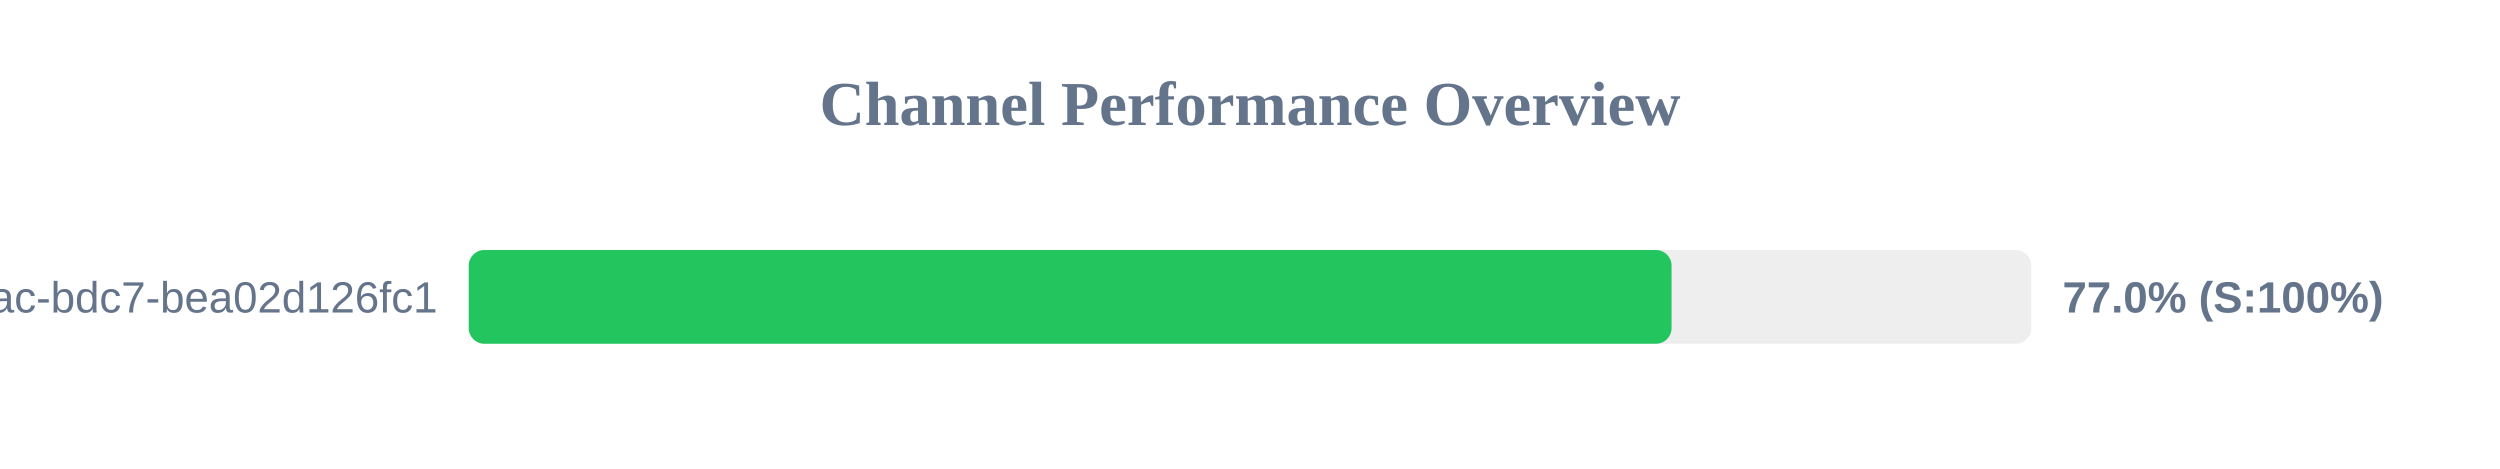
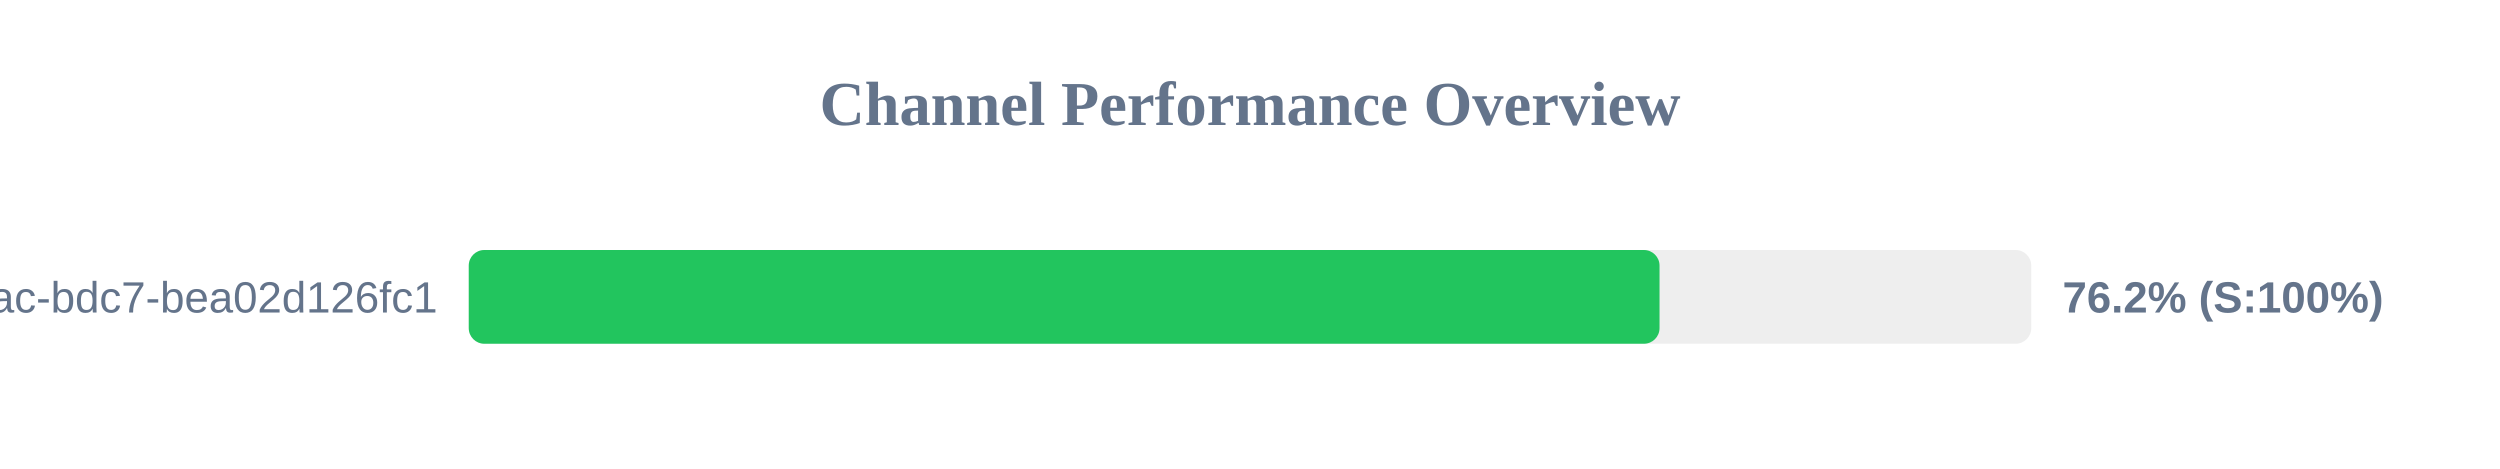
<svg xmlns="http://www.w3.org/2000/svg" width="800" height="150" version="1.1">
  <style>
        .row { font: 14px Arial; fill: #64748b; }
        .score { font: bold 14px Arial; fill: #64748b; }
    </style>
  <text x="400" y="40" text-anchor="middle" font-size="20px" font-weight="bold" fill="#64748b">Channel Performance Overview</text>
  <rect x="150" y="80" width="500" height="30" fill="#eee" rx="5" />
-   <rect x="150" y="80" width="384.9" height="30" fill="#22c55e" rx="5" />
+   <rect x="150" y="80" width="381.05" height="30" fill="#22c55e" rx="5" />
  <text x="140" y="100" text-anchor="end" class="row">?uuid=e31ad3e6-e341-42ac-bdc7-bea02d126fc1</text>
-   <text x="660" y="100" text-anchor="start" class="score">77.0% (S:100%)</text>
+   <text x="660" y="100" text-anchor="start" class="score">76.2% (S:100%)</text>
</svg>
